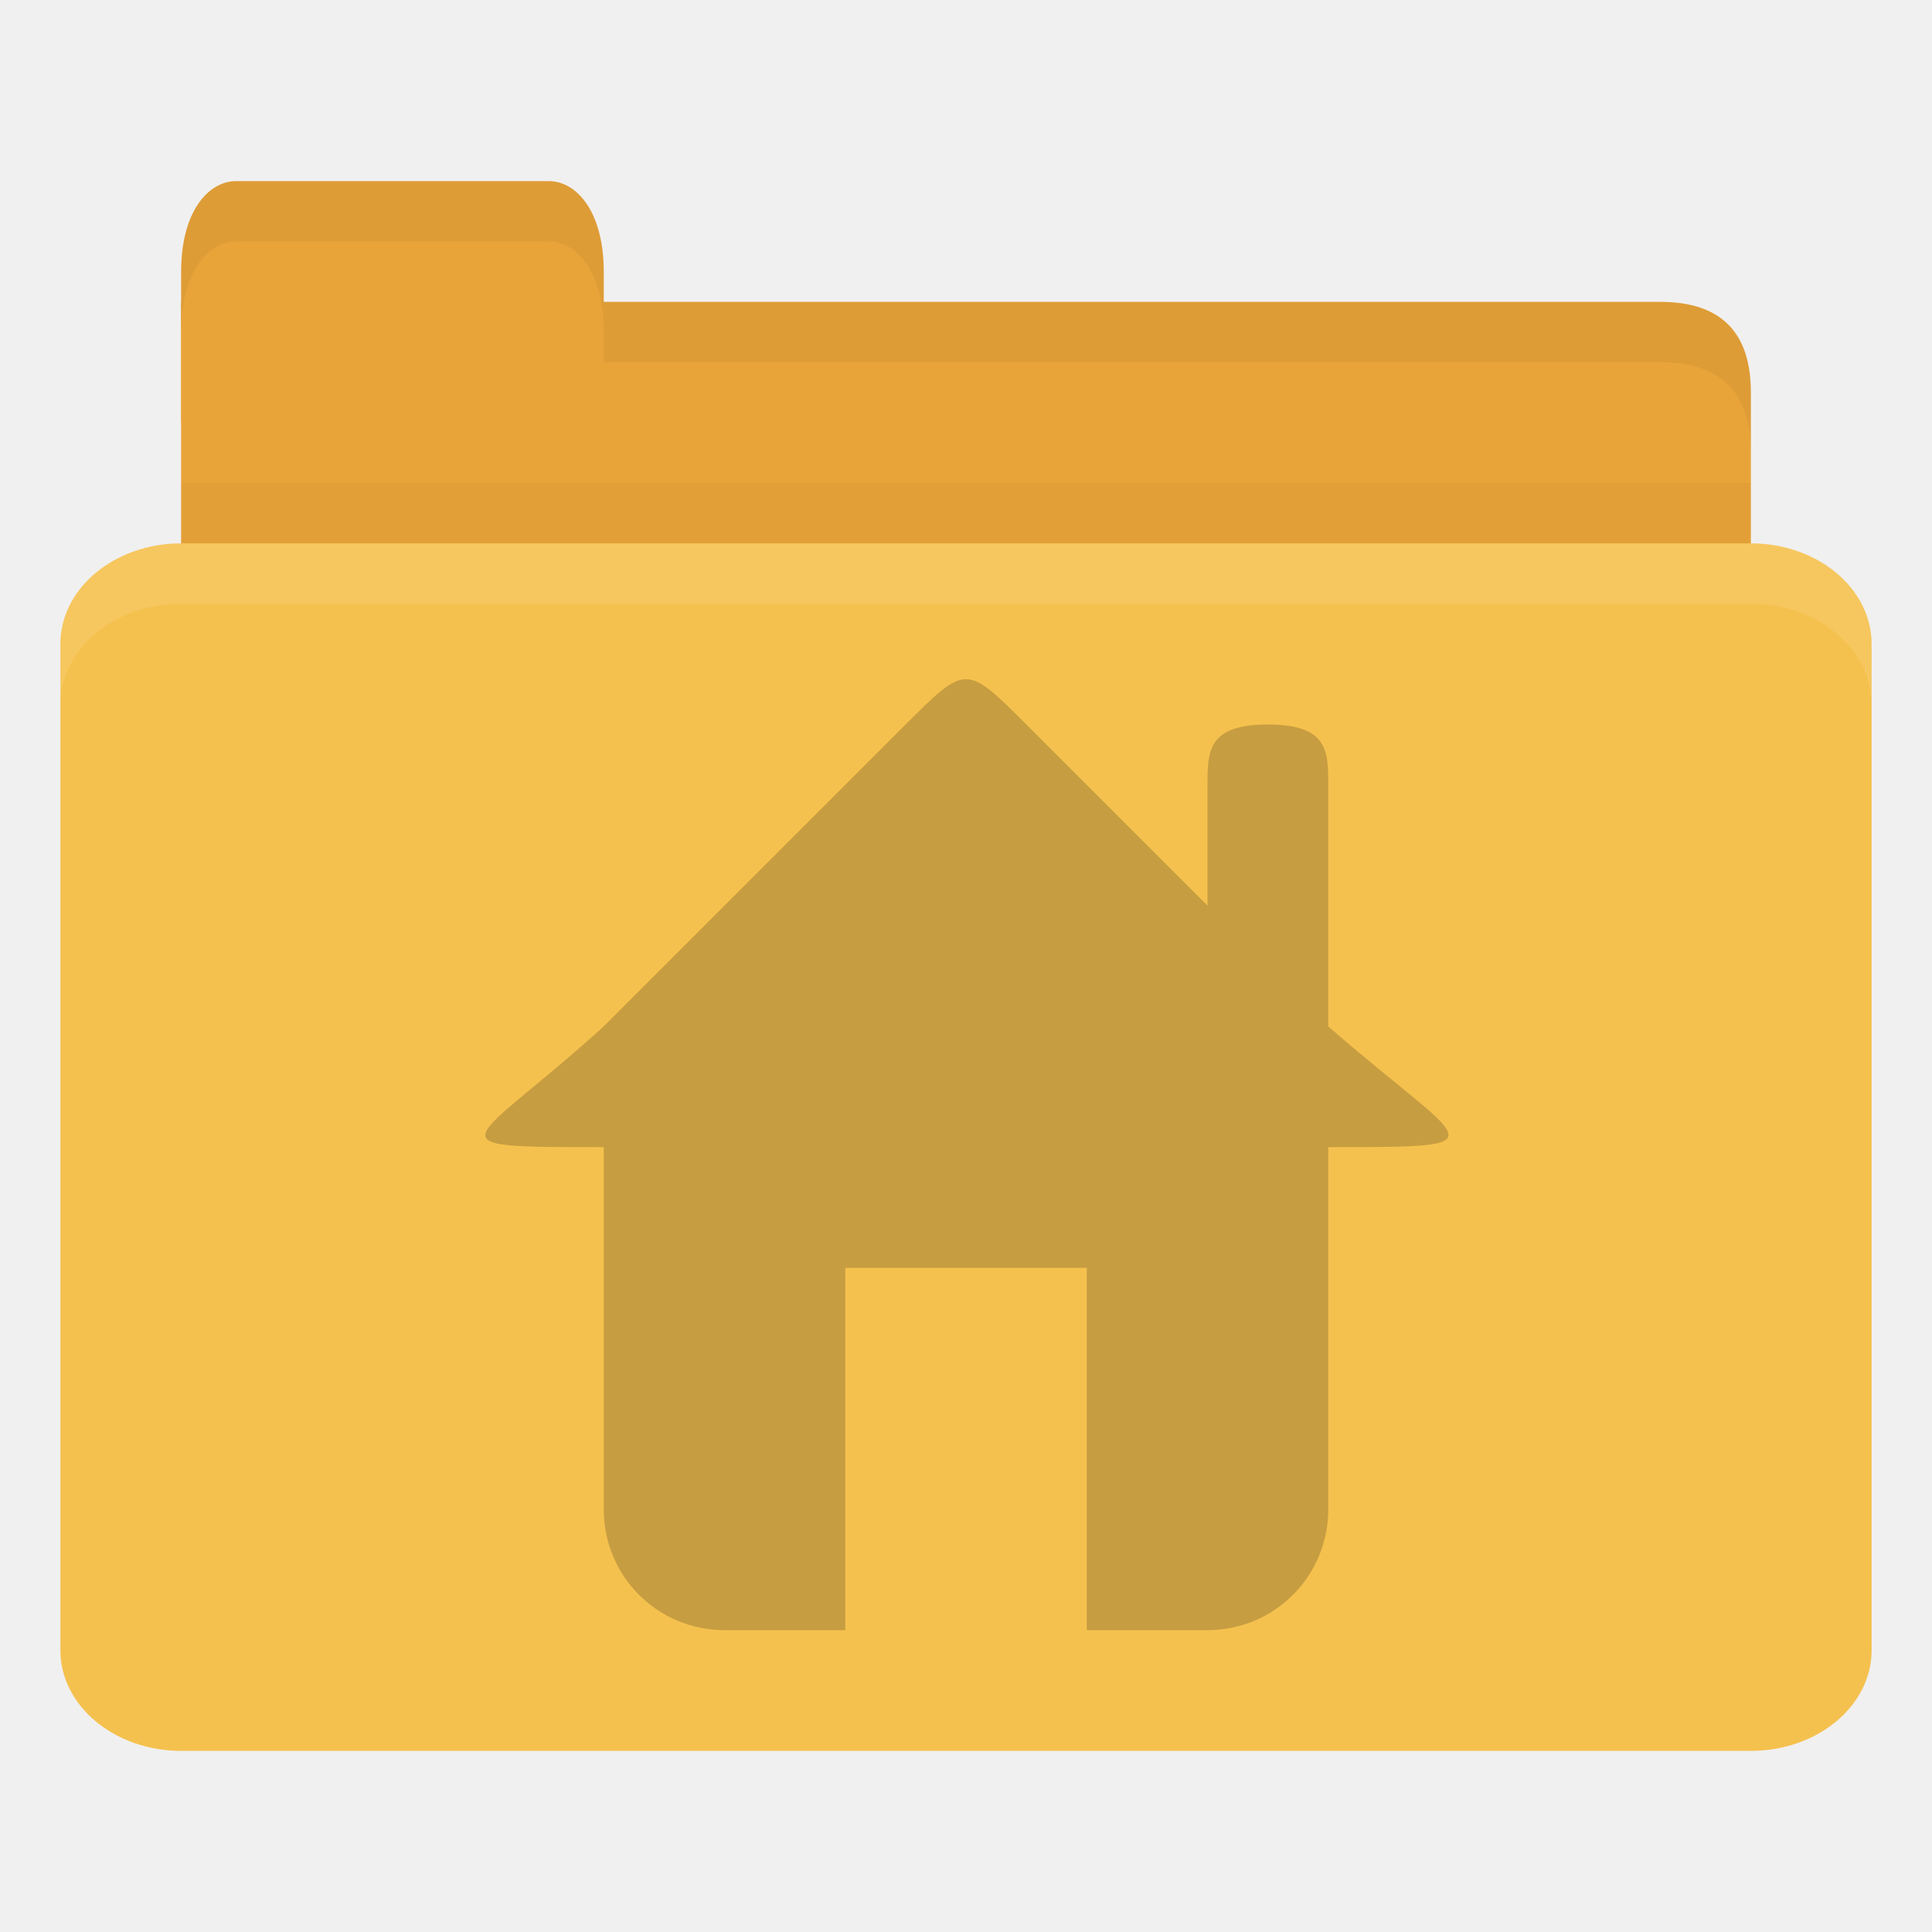
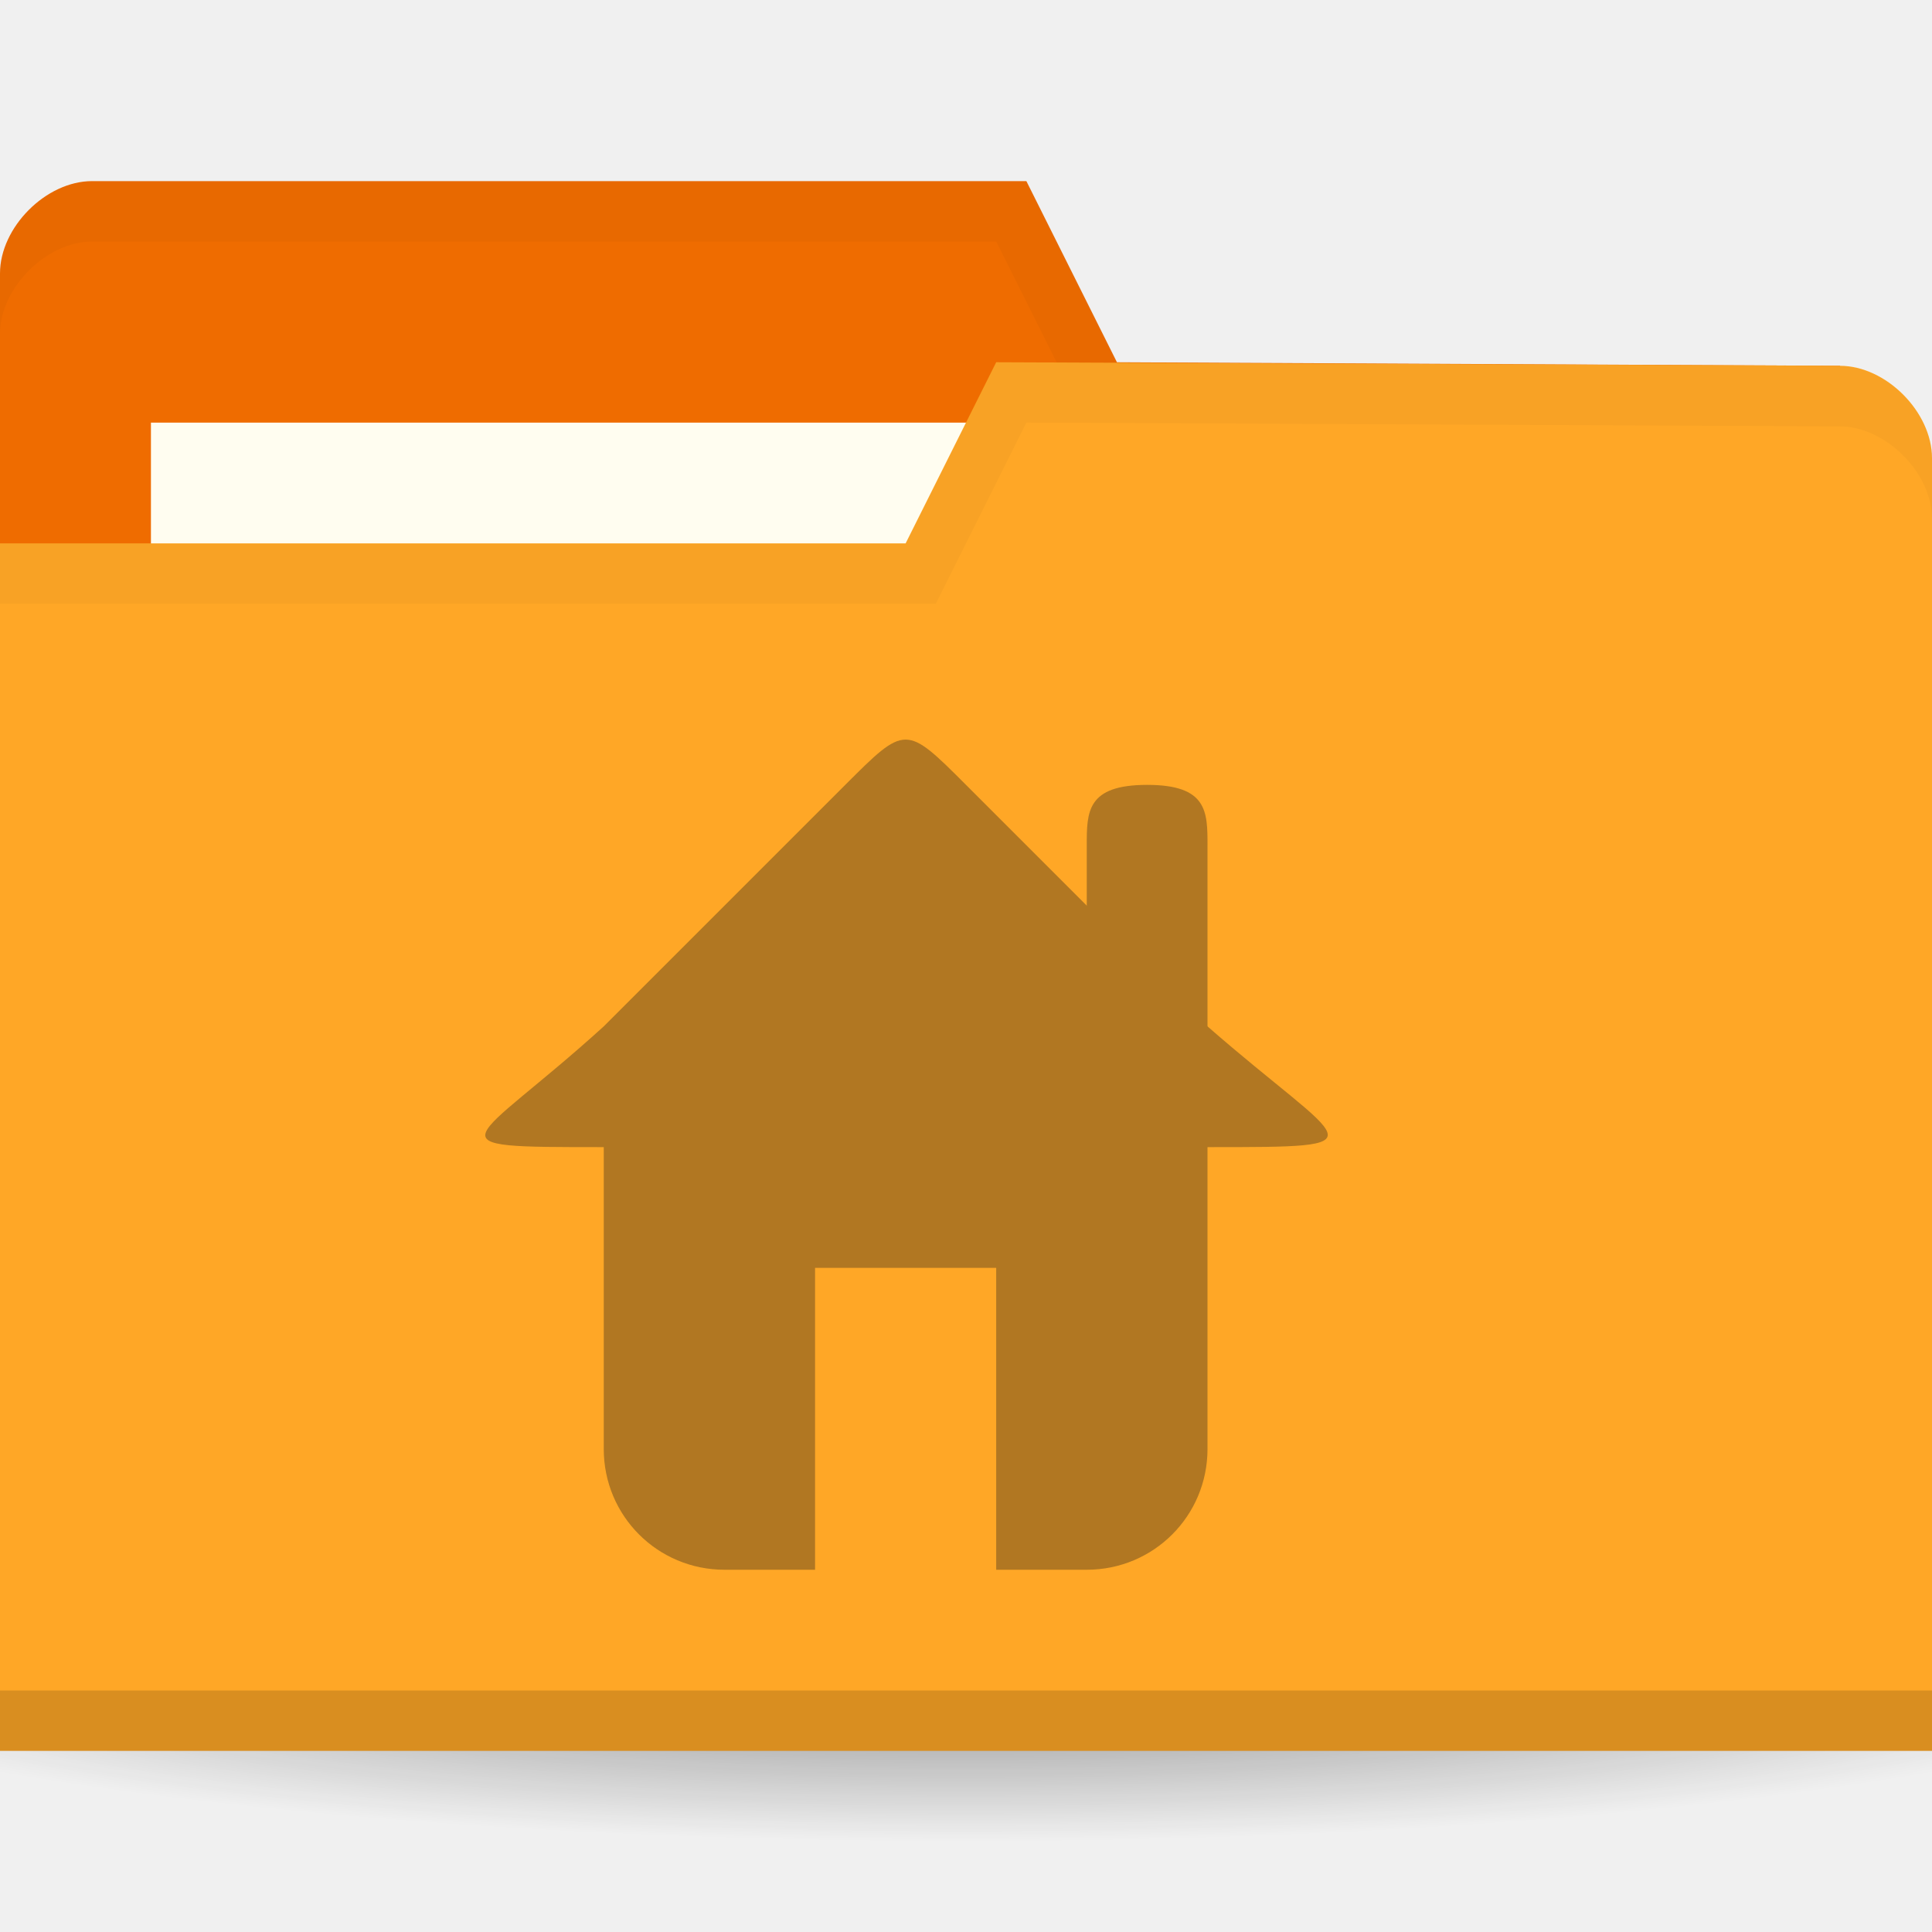
- <svg xmlns="http://www.w3.org/2000/svg" width="256" height="256" id="svg2" version="1.1">
-   <defs id="defs4" />
+ <svg xmlns="http://www.w3.org/2000/svg" xmlns:xlink="http://www.w3.org/1999/xlink" width="256" height="256" id="svg2" version="1.1">
+   <defs id="defs4">
+     <linearGradient id="linearGradient3810">
+       <stop style="stop-color:#000000;stop-opacity:1;" offset="0" id="stop3812" />
+       <stop style="stop-color:#000000;stop-opacity:0;" offset="1" id="stop3814" />
+     </linearGradient>
+     <radialGradient gradientUnits="userSpaceOnUse" gradientTransform="matrix(1,0,0,0.3666667,0,59.21667)" r="15" fy="93.5" fx="-9" cy="93.5" cx="-9" id="radialGradient3815" xlink:href="#linearGradient3809" />
+     <radialGradient xlink:href="#linearGradient3958" id="radialGradient3964" cx="32.5" cy="56.5" fx="32.5" fy="56.5" r="33.5" gradientTransform="matrix(1,0,0,0.1044776,0,50.59701)" gradientUnits="userSpaceOnUse" />
+     <linearGradient id="linearGradient3958">
+       <stop style="stop-color:#000000;stop-opacity:1;" offset="0" id="stop3960" />
+       <stop style="stop-color:#000000;stop-opacity:0;" offset="1" id="stop3962" />
+     </linearGradient>
+     <radialGradient r="33.5" fy="56.5" fx="32.5" cy="56.5" cx="32.5" gradientTransform="matrix(1,0,0,0.1044776,0,50.59701)" gradientUnits="userSpaceOnUse" id="radialGradient3981" xlink:href="#linearGradient3958" />
+     <linearGradient id="linearGradient3809">
+       <stop id="stop3811" offset="0" style="stop-color:#000000;stop-opacity:1;" />
+       <stop id="stop3813" offset="1" style="stop-color:#000000;stop-opacity:0;" />
+     </linearGradient>
+     <radialGradient xlink:href="#linearGradient3810" id="radialGradient3816" cx="-25" cy="203.5" fx="-25" fy="203.5" r="35" gradientTransform="matrix(1,0,0,0.7857143,0,43.60714)" gradientUnits="userSpaceOnUse" />
+     <radialGradient xlink:href="#linearGradient3958-1" id="radialGradient3964-3" cx="32.5" cy="56.5" fx="32.5" fy="56.5" r="33.5" gradientTransform="matrix(1,0,0,0.1044776,0,50.59701)" gradientUnits="userSpaceOnUse" />
+     <linearGradient id="linearGradient3958-1">
+       <stop style="stop-color:#000000;stop-opacity:1;" offset="0" id="stop3960-9" />
+       <stop style="stop-color:#000000;stop-opacity:0;" offset="1" id="stop3962-9" />
+     </linearGradient>
+     <radialGradient r="33.5" fy="56.5" fx="32.5" cy="56.5" cx="32.5" gradientTransform="matrix(1,0,0,0.1044776,0,50.59701)" gradientUnits="userSpaceOnUse" id="radialGradient3981-1" xlink:href="#linearGradient3958-1" />
+     <radialGradient gradientUnits="userSpaceOnUse" gradientTransform="matrix(1,0,0,0.3666667,0,59.21667)" r="15" fy="93.5" fx="-9" cy="93.5" cx="-9" id="radialGradient3815-2" xlink:href="#linearGradient3809-4" />
+     <radialGradient xlink:href="#linearGradient3958-0" id="radialGradient3964-5" cx="32.5" cy="56.5" fx="32.5" fy="56.5" r="33.5" gradientTransform="matrix(1,0,0,0.1044776,0,50.59701)" gradientUnits="userSpaceOnUse" />
+     <linearGradient id="linearGradient3958-0">
+       <stop style="stop-color:#000000;stop-opacity:1;" offset="0" id="stop3960-0" />
+       <stop style="stop-color:#000000;stop-opacity:0;" offset="1" id="stop3962-2" />
+     </linearGradient>
+     <radialGradient r="33.5" fy="56.5" fx="32.5" cy="56.5" cx="32.5" gradientTransform="matrix(1,0,0,0.1044776,0,50.59701)" gradientUnits="userSpaceOnUse" id="radialGradient3981-2" xlink:href="#linearGradient3958-0" />
+     <linearGradient id="linearGradient3809-4">
+       <stop id="stop3811-9" offset="0" style="stop-color:#000000;stop-opacity:1;" />
+       <stop id="stop3813-5" offset="1" style="stop-color:#000000;stop-opacity:0;" />
+     </linearGradient>
+     <radialGradient xlink:href="#linearGradient3958-1-5" id="radialGradient3964-3-6" cx="32.5" cy="56.5" fx="32.5" fy="56.5" r="33.5" gradientTransform="matrix(1,0,0,0.1044776,0,50.59701)" gradientUnits="userSpaceOnUse" />
+     <linearGradient id="linearGradient3958-1-5">
+       <stop style="stop-color:#000000;stop-opacity:1;" offset="0" id="stop3960-9-7" />
+       <stop style="stop-color:#000000;stop-opacity:0;" offset="1" id="stop3962-9-1" />
+     </linearGradient>
+     <radialGradient xlink:href="#linearGradient3958-8" id="radialGradient3964-53" cx="32.5" cy="56.5" fx="32.5" fy="56.5" r="33.5" gradientTransform="matrix(1,0,0,0.1044776,0,50.59701)" gradientUnits="userSpaceOnUse" />
+     <linearGradient id="linearGradient3958-8">
+       <stop style="stop-color:#000000;stop-opacity:1;" offset="0" id="stop3960-1" />
+       <stop style="stop-color:#000000;stop-opacity:0;" offset="1" id="stop3962-4" />
+     </linearGradient>
+     <radialGradient xlink:href="#linearGradient3958-1-6" id="radialGradient3964-3-5" cx="32.5" cy="56.5" fx="32.5" fy="56.5" r="33.5" gradientTransform="matrix(1,0,0,0.1044776,0,50.59701)" gradientUnits="userSpaceOnUse" />
+     <linearGradient id="linearGradient3958-1-6">
+       <stop style="stop-color:#000000;stop-opacity:1;" offset="0" id="stop3960-9-3" />
+       <stop style="stop-color:#000000;stop-opacity:0;" offset="1" id="stop3962-9-8" />
+     </linearGradient>
+     <radialGradient xlink:href="#linearGradient3958-80" id="radialGradient3964-0" cx="32.5" cy="56.5" fx="32.5" fy="56.5" r="33.5" gradientTransform="matrix(1,0,0,0.1044776,0,50.59701)" gradientUnits="userSpaceOnUse" />
+     <linearGradient id="linearGradient3958-80">
+       <stop style="stop-color:#000000;stop-opacity:1;" offset="0" id="stop3960-99" />
+       <stop style="stop-color:#000000;stop-opacity:0;" offset="1" id="stop3962-43" />
+     </linearGradient>
+     <radialGradient xlink:href="#linearGradient3958-1-1" id="radialGradient3964-3-68" cx="32.5" cy="56.5" fx="32.5" fy="56.5" r="33.5" gradientTransform="matrix(1,0,0,0.1044776,0,50.59701)" gradientUnits="userSpaceOnUse" />
+     <linearGradient id="linearGradient3958-1-1">
+       <stop style="stop-color:#000000;stop-opacity:1;" offset="0" id="stop3960-9-0" />
+       <stop style="stop-color:#000000;stop-opacity:0;" offset="1" id="stop3962-9-0" />
+     </linearGradient>
+     <radialGradient xlink:href="#linearGradient3958-4" id="radialGradient3964-4" cx="32.5" cy="56.5" fx="32.5" fy="56.5" r="33.5" gradientTransform="matrix(1,0,0,0.1044776,0,50.59701)" gradientUnits="userSpaceOnUse" />
+     <linearGradient id="linearGradient3958-4">
+       <stop style="stop-color:#000000;stop-opacity:1;" offset="0" id="stop3960-6" />
+       <stop style="stop-color:#000000;stop-opacity:0;" offset="1" id="stop3962-5" />
+     </linearGradient>
+     <radialGradient xlink:href="#linearGradient3958-1-56" id="radialGradient3964-3-1" cx="32.5" cy="56.5" fx="32.5" fy="56.5" r="33.5" gradientTransform="matrix(1,0,0,0.1044776,0,50.59701)" gradientUnits="userSpaceOnUse" />
+     <linearGradient id="linearGradient3958-1-56">
+       <stop style="stop-color:#000000;stop-opacity:1;" offset="0" id="stop3960-9-6" />
+       <stop style="stop-color:#000000;stop-opacity:0;" offset="1" id="stop3962-9-3" />
+     </linearGradient>
+     <radialGradient xlink:href="#linearGradient3958-44" id="radialGradient3964-6" cx="32.5" cy="56.5" fx="32.5" fy="56.5" r="33.5" gradientTransform="matrix(1,0,0,0.1044776,0,50.59701)" gradientUnits="userSpaceOnUse" />
+     <linearGradient id="linearGradient3958-44">
+       <stop style="stop-color:#000000;stop-opacity:1;" offset="0" id="stop3960-8" />
+       <stop style="stop-color:#000000;stop-opacity:0;" offset="1" id="stop3962-1" />
+     </linearGradient>
+     <radialGradient xlink:href="#linearGradient3958-1-10" id="radialGradient3964-3-2" cx="32.5" cy="56.5" fx="32.5" fy="56.5" r="33.5" gradientTransform="matrix(1,0,0,0.1044776,0,50.59701)" gradientUnits="userSpaceOnUse" />
+     <linearGradient id="linearGradient3958-1-10">
+       <stop style="stop-color:#000000;stop-opacity:1;" offset="0" id="stop3960-9-64" />
+       <stop style="stop-color:#000000;stop-opacity:0;" offset="1" id="stop3962-9-6" />
+     </linearGradient>
+     <radialGradient xlink:href="#linearGradient3958-13" id="radialGradient3964-33" cx="32.5" cy="56.5" fx="32.5" fy="56.5" r="33.5" gradientTransform="matrix(1,0,0,0.1044776,0,50.59701)" gradientUnits="userSpaceOnUse" />
+     <linearGradient id="linearGradient3958-13">
+       <stop style="stop-color:#000000;stop-opacity:1;" offset="0" id="stop3960-7" />
+       <stop style="stop-color:#000000;stop-opacity:0;" offset="1" id="stop3962-8" />
+     </linearGradient>
+     <radialGradient xlink:href="#linearGradient3958-1-4" id="radialGradient3964-3-4" cx="32.5" cy="56.5" fx="32.5" fy="56.5" r="33.5" gradientTransform="matrix(1,0,0,0.1044776,0,50.59701)" gradientUnits="userSpaceOnUse" />
+     <linearGradient id="linearGradient3958-1-4">
+       <stop style="stop-color:#000000;stop-opacity:1;" offset="0" id="stop3960-9-01" />
+       <stop style="stop-color:#000000;stop-opacity:0;" offset="1" id="stop3962-9-11" />
+     </linearGradient>
+     <radialGradient xlink:href="#linearGradient3958-87" id="radialGradient3964-7" cx="32.5" cy="56.5" fx="32.5" fy="56.5" r="33.5" gradientTransform="matrix(1,0,0,0.1044776,0,50.59701)" gradientUnits="userSpaceOnUse" />
+     <linearGradient id="linearGradient3958-87">
+       <stop style="stop-color:#000000;stop-opacity:1;" offset="0" id="stop3960-72" />
+       <stop style="stop-color:#000000;stop-opacity:0;" offset="1" id="stop3962-10" />
+     </linearGradient>
+     <radialGradient xlink:href="#linearGradient3958-1-52" id="radialGradient3964-3-27" cx="32.5" cy="56.5" fx="32.5" fy="56.5" r="33.5" gradientTransform="matrix(1,0,0,0.1044776,0,50.59701)" gradientUnits="userSpaceOnUse" />
+     <linearGradient id="linearGradient3958-1-52">
+       <stop style="stop-color:#000000;stop-opacity:1;" offset="0" id="stop3960-9-37" />
+       <stop style="stop-color:#000000;stop-opacity:0;" offset="1" id="stop3962-9-2" />
+     </linearGradient>
+     <radialGradient xlink:href="#linearGradient3958-18" id="radialGradient3964-63" cx="32.5" cy="56.5" fx="32.5" fy="56.5" r="33.5" gradientTransform="matrix(1,0,0,0.1044776,0,50.59701)" gradientUnits="userSpaceOnUse" />
+     <linearGradient id="linearGradient3958-18">
+       <stop style="stop-color:#000000;stop-opacity:1;" offset="0" id="stop3960-08" />
+       <stop style="stop-color:#000000;stop-opacity:0;" offset="1" id="stop3962-50" />
+     </linearGradient>
+     <radialGradient xlink:href="#linearGradient3958-1-64" id="radialGradient3964-3-7" cx="32.5" cy="56.5" fx="32.5" fy="56.5" r="33.5" gradientTransform="matrix(1,0,0,0.1044776,0,50.59701)" gradientUnits="userSpaceOnUse" />
+     <linearGradient id="linearGradient3958-1-64">
+       <stop style="stop-color:#000000;stop-opacity:1;" offset="0" id="stop3960-9-9" />
+       <stop style="stop-color:#000000;stop-opacity:0;" offset="1" id="stop3962-9-36" />
+     </linearGradient>
+     <radialGradient xlink:href="#linearGradient3958-6" id="radialGradient3964-8" cx="32.5" cy="56.5" fx="32.5" fy="56.5" r="33.5" gradientTransform="matrix(1,0,0,0.1044776,0,50.59701)" gradientUnits="userSpaceOnUse" />
+     <linearGradient id="linearGradient3958-6">
+       <stop style="stop-color:#000000;stop-opacity:1;" offset="0" id="stop3960-66" />
+       <stop style="stop-color:#000000;stop-opacity:0;" offset="1" id="stop3962-0" />
+     </linearGradient>
+     <radialGradient xlink:href="#linearGradient3958-1-59" id="radialGradient3964-3-0" cx="32.5" cy="56.5" fx="32.5" fy="56.5" r="33.5" gradientTransform="matrix(1,0,0,0.1044776,0,50.59701)" gradientUnits="userSpaceOnUse" />
+     <linearGradient id="linearGradient3958-1-59">
+       <stop style="stop-color:#000000;stop-opacity:1;" offset="0" id="stop3960-9-65" />
+       <stop style="stop-color:#000000;stop-opacity:0;" offset="1" id="stop3962-9-7" />
+     </linearGradient>
+     <radialGradient xlink:href="#linearGradient3958-49" id="radialGradient3964-83" cx="32.5" cy="56.5" fx="32.5" fy="56.5" r="33.5" gradientTransform="matrix(1,0,0,0.1044776,0,50.59701)" gradientUnits="userSpaceOnUse" />
+     <linearGradient id="linearGradient3958-49">
+       <stop style="stop-color:#000000;stop-opacity:1;" offset="0" id="stop3960-89" />
+       <stop style="stop-color:#000000;stop-opacity:0;" offset="1" id="stop3962-54" />
+     </linearGradient>
+     <radialGradient xlink:href="#linearGradient3958-1-46" id="radialGradient3964-3-8" cx="32.5" cy="56.5" fx="32.5" fy="56.5" r="33.5" gradientTransform="matrix(1,0,0,0.1044776,0,50.59701)" gradientUnits="userSpaceOnUse" />
+     <linearGradient id="linearGradient3958-1-46">
+       <stop style="stop-color:#000000;stop-opacity:1;" offset="0" id="stop3960-9-02" />
+       <stop style="stop-color:#000000;stop-opacity:0;" offset="1" id="stop3962-9-18" />
+     </linearGradient>
+     <radialGradient xlink:href="#linearGradient3958-65" id="radialGradient3964-57" cx="32.5" cy="56.5" fx="32.5" fy="56.5" r="33.5" gradientTransform="matrix(1,0,0,0.1044776,0,50.59701)" gradientUnits="userSpaceOnUse" />
+     <linearGradient id="linearGradient3958-65">
+       <stop style="stop-color:#000000;stop-opacity:1;" offset="0" id="stop3960-04" />
+       <stop style="stop-color:#000000;stop-opacity:0;" offset="1" id="stop3962-6" />
+     </linearGradient>
+     <radialGradient xlink:href="#linearGradient3958-1-47" id="radialGradient3964-3-44" cx="32.5" cy="56.5" fx="32.5" fy="56.5" r="33.5" gradientTransform="matrix(1,0,0,0.1044776,0,50.59701)" gradientUnits="userSpaceOnUse" />
+     <linearGradient id="linearGradient3958-1-47">
+       <stop style="stop-color:#000000;stop-opacity:1;" offset="0" id="stop3960-9-2" />
+       <stop style="stop-color:#000000;stop-opacity:0;" offset="1" id="stop3962-9-9" />
+     </linearGradient>
+     <radialGradient xlink:href="#linearGradient3958-03" id="radialGradient3964-41" cx="32.5" cy="56.5" fx="32.5" fy="56.5" r="33.5" gradientTransform="matrix(1,0,0,0.1044776,0,50.59701)" gradientUnits="userSpaceOnUse" />
+     <linearGradient id="linearGradient3958-03">
+       <stop style="stop-color:#000000;stop-opacity:1;" offset="0" id="stop3960-4" />
+       <stop style="stop-color:#000000;stop-opacity:0;" offset="1" id="stop3962-51" />
+     </linearGradient>
+     <radialGradient xlink:href="#linearGradient3958-1-42" id="radialGradient3964-3-54" cx="32.5" cy="56.5" fx="32.5" fy="56.5" r="33.5" gradientTransform="matrix(1,0,0,0.1044776,0,50.59701)" gradientUnits="userSpaceOnUse" />
+     <linearGradient id="linearGradient3958-1-42">
+       <stop style="stop-color:#000000;stop-opacity:1;" offset="0" id="stop3960-9-8" />
+       <stop style="stop-color:#000000;stop-opacity:0;" offset="1" id="stop3962-9-83" />
+     </linearGradient>
+     <radialGradient xlink:href="#linearGradient3958-031" id="radialGradient3964-05" cx="32.5" cy="56.5" fx="32.5" fy="56.5" r="33.5" gradientTransform="matrix(1,0,0,0.1044776,0,50.59701)" gradientUnits="userSpaceOnUse" />
+     <linearGradient id="linearGradient3958-031">
+       <stop style="stop-color:#000000;stop-opacity:1;" offset="0" id="stop3960-70" />
+       <stop style="stop-color:#000000;stop-opacity:0;" offset="1" id="stop3962-44" />
+     </linearGradient>
+     <radialGradient xlink:href="#linearGradient3958-1-61" id="radialGradient3964-3-9" cx="32.5" cy="56.5" fx="32.5" fy="56.5" r="33.5" gradientTransform="matrix(1,0,0,0.1044776,0,50.59701)" gradientUnits="userSpaceOnUse" />
+     <linearGradient id="linearGradient3958-1-61">
+       <stop style="stop-color:#000000;stop-opacity:1;" offset="0" id="stop3960-9-1" />
+       <stop style="stop-color:#000000;stop-opacity:0;" offset="1" id="stop3962-9-68" />
+     </linearGradient>
+     <radialGradient xlink:href="#linearGradient3958-3" id="radialGradient3964-836" cx="32.5" cy="56.5" fx="32.5" fy="56.5" r="33.5" gradientTransform="matrix(1,0,0,0.1044776,0,50.59701)" gradientUnits="userSpaceOnUse" />
+     <linearGradient id="linearGradient3958-3">
+       <stop style="stop-color:#000000;stop-opacity:1;" offset="0" id="stop3960-60" />
+       <stop style="stop-color:#000000;stop-opacity:0;" offset="1" id="stop3962-3" />
+     </linearGradient>
+     <radialGradient xlink:href="#linearGradient3958-1-0" id="radialGradient3964-3-20" cx="32.5" cy="56.5" fx="32.5" fy="56.5" r="33.5" gradientTransform="matrix(1,0,0,0.1044776,0,50.59701)" gradientUnits="userSpaceOnUse" />
+     <linearGradient id="linearGradient3958-1-0">
+       <stop style="stop-color:#000000;stop-opacity:1;" offset="0" id="stop3960-9-98" />
+       <stop style="stop-color:#000000;stop-opacity:0;" offset="1" id="stop3962-9-37" />
+     </linearGradient>
+     <radialGradient xlink:href="#linearGradient3958-12" id="radialGradient3964-1" cx="32.5" cy="56.5" fx="32.5" fy="56.5" r="33.5" gradientTransform="matrix(1,0,0,0.1044776,0,50.59701)" gradientUnits="userSpaceOnUse" />
+     <linearGradient id="linearGradient3958-12">
+       <stop style="stop-color:#000000;stop-opacity:1;" offset="0" id="stop3960-42" />
+       <stop style="stop-color:#000000;stop-opacity:0;" offset="1" id="stop3962-25" />
+     </linearGradient>
+     <radialGradient xlink:href="#linearGradient3958-1-9" id="radialGradient3964-3-40" cx="32.5" cy="56.5" fx="32.5" fy="56.5" r="33.5" gradientTransform="matrix(1,0,0,0.1044776,0,50.59701)" gradientUnits="userSpaceOnUse" />
+     <linearGradient id="linearGradient3958-1-9">
+       <stop style="stop-color:#000000;stop-opacity:1;" offset="0" id="stop3960-9-12" />
+       <stop style="stop-color:#000000;stop-opacity:0;" offset="1" id="stop3962-9-4" />
+     </linearGradient>
+     <radialGradient gradientUnits="userSpaceOnUse" gradientTransform="matrix(1,0,0,0.3666667,0,59.21667)" r="15" fy="93.5" fx="-9" cy="93.5" cx="-9" id="radialGradient3815-8" xlink:href="#linearGradient3809-7" />
+     <radialGradient xlink:href="#linearGradient3958-9" id="radialGradient3964-37" cx="32.5" cy="56.5" fx="32.5" fy="56.5" r="33.5" gradientTransform="matrix(1,0,0,0.1044776,0,50.59701)" gradientUnits="userSpaceOnUse" />
+     <linearGradient id="linearGradient3958-9">
+       <stop style="stop-color:#000000;stop-opacity:1;" offset="0" id="stop3960-085" />
+       <stop style="stop-color:#000000;stop-opacity:0;" offset="1" id="stop3962-65" />
+     </linearGradient>
+     <linearGradient id="linearGradient3809-7">
+       <stop id="stop3811-8" offset="0" style="stop-color:#000000;stop-opacity:1;" />
+       <stop id="stop3813-3" offset="1" style="stop-color:#000000;stop-opacity:0;" />
+     </linearGradient>
+   </defs>
  <g id="layer1" transform="translate(0,-796.3622)">
-     <path style="fill:#e9a439;fill-opacity:1;stroke:none" d="m 32,836.362 188,0 c 8,0 12,3.999 12,11.997 l 0,27.993 c 0,4.431 -3.79,3.999 -8,3.999 l -192,0 c -4.21,0 -8,-3.567 -8,-7.998 l 0,-35.99 z" id="path3811" />
-     <path style="opacity:0.03;fill:#000000;fill-opacity:1;stroke:none" d="m 24,860.363 0,20 208,0 0,-20 z" id="path3807" />
-     <path style="fill:#e9a439;fill-opacity:1;stroke:none" d="m 24,852.362 0,-20 c 0,-8 3.636,-12 7.273,-12 l 41.455,0 c 3.636,0 7.273,4 7.273,12 l 0,20 z" id="rect3760" />
-     <rect style="fill:#f5c14e;fill-opacity:1;stroke:none" id="rect2990" width="240" height="160" x="8" y="868.362" rx="16" ry="13.333" />
-     <path style="opacity:0.1;fill:#ffffff;fill-opacity:1;stroke:none" d="m 24,868.362 c -8.864,0 -16,5.988 -16,13.375 l 0,8 c 0,-7.387 7.136,-13.375 16,-13.375 l 208,0 c 8.864,0 16,5.988 16,13.375 l 0,-8 c 0,-7.387 -7.136,-13.375 -16,-13.375 l -208,0 z" id="rect3004" />
-     <path style="opacity:0.05;fill:#000000;fill-opacity:1;stroke:none" d="m 80,836.362 0,8 8,0 132,0 c 8,0 12,4.002 12,12 l 0,-8 c 0,-7.998 -4,-12 -12,-12 l -132,0 z" id="path3781" />
-     <path style="opacity:0.05;fill:#000000;fill-opacity:1;stroke:none" d="m 31.25,820.362 c -3.636,0 -7.25,4 -7.25,12 l 0,8 c 0,-8 3.614,-12 7.25,-12 l 41.5,0 c 3.636,0 7.25,4 7.25,12 l 0,-8 c 0,-8 -3.614,-12 -7.25,-12 l -41.5,0 z" id="path3801" />
-     <g id="g4056" transform="matrix(8,0,0,8,64.00059,884.3623)" style="opacity:0.25;fill:#3c2f1b;fill-opacity:1">
-       <path id="rect2989" d="m 2,7 0,7 c 0,1.108 0.892,2 2,2 l 2,0 0,-6 4,0 0,6 2,0 c 1.108,0 2,-0.892 2,-2 l 0,-7 z" style="fill:#3c2f1b;fill-opacity:1" />
-       <path id="path3761" d="m 2,6 c -2.203,2 -3,2 0,2 l 12,0 c 3,0 2.288,0 0,-2 L 9,1 C 8,0 8,0 7,1 z" style="fill:#3c2f1b;fill-opacity:1;stroke:none" />
-       <path id="rect3763" d="m 13,1 c 1,0 1,0.446 1,1 l 0,4 -2,0 0,-4 c 0,-0.554 0,-1 1,-1 z" style="fill:#3c2f1b;fill-opacity:1;stroke:none" />
+     <path style="opacity:0.55;fill:url(#radialGradient3816);fill-opacity:1;stroke:none" id="path3039" d="m 10,203.5 a 35,27.5 0 1 1 -70,0 35,27.5 0 1 1 70,0 z" transform="matrix(5.085714,0,0,1.090909,255.1429,788.3622)" />
+     <path id="path3029" d="m 0,832.597 0,171.294 256,0 0,-85.647 -12.19,-73.412 L 148,844.362 l -12,-24 -123.81,0 C 6.095,820.362 0,826.48 0,832.597 z" style="fill:#ef6c00;fill-opacity:1;stroke:none" />
+     <rect style="fill:#fffdf0;fill-opacity:1;stroke:none" id="rect3799" width="126.286" height="47.529" x="20" y="852.362" />
+     <path style="opacity:0.03;fill:#000000;fill-opacity:1;stroke:none" d="m 12.25,820.362 c -6.095,0 -12.25,6.132 -12.25,12.25 l 0,8 c 0,-6.118 6.155,-12.25 12.25,-12.25 l 119.75,0 12,24 99.75,0.5 12.25,73.375 0,-8 -12.25,-73.375 -95.75,-0.5 -12,-24 z" id="path3790" />
+     <path style="fill:#ffa726;fill-opacity:1;stroke:none" d="m 256,857.068 0,171.294 -256,0 0,-160 120,0 12,-24 111.81,0.47 c 6.095,0 12.19,6.118 12.19,12.236 z" id="rect2987" />
+     <path id="path3794" d="m 0,1020.362 0,8 256,0 0,-8 z" style="opacity:0.15;fill:#000000;fill-opacity:1;stroke:none" />
+     <path style="opacity:0.03;fill:#000000;fill-opacity:1;stroke:none" d="m 132,844.362 -12,24 -120,0 0,8 124,0 12,-24 107.75,0.5 c 6.095,0 12.25,6.132 12.25,12.25 l 0,-8 c 0,-6.118 -6.155,-12.25 -12.25,-12.25 z" id="path3015" />
+     <g id="g4056" transform="matrix(8,0,0,8,56.00059,884.3622)" style="opacity:0.4;fill:#3c2f1b;fill-opacity:1">
+       <path id="rect2989" d="m 3,7 0,6 c 0,1.108 0.892,2 2,2 l 1.5,0 0,-5 3,0 0,5 L 11,15 c 1.108,0 2,-0.892 2,-2 l 0,-6 z" style="fill:#3c2f1b;fill-opacity:1" />
+       <path id="path3761" d="M 3,6 C 0.797,8 0,8 3,8 l 10,0 c 3,0 2.288,0 0,-2 L 9,2 C 8,1 8,1 7,2 z" style="fill:#3c2f1b;fill-opacity:1;stroke:none" />
+       <path id="rect3763" d="m 12,2 c 1,0 1,0.446 1,1 l 0,4 -2,0 0,-4 c 0,-0.554 0,-1 1,-1 z" style="fill:#3c2f1b;fill-opacity:1;stroke:none" />
    </g>
  </g>
</svg>
